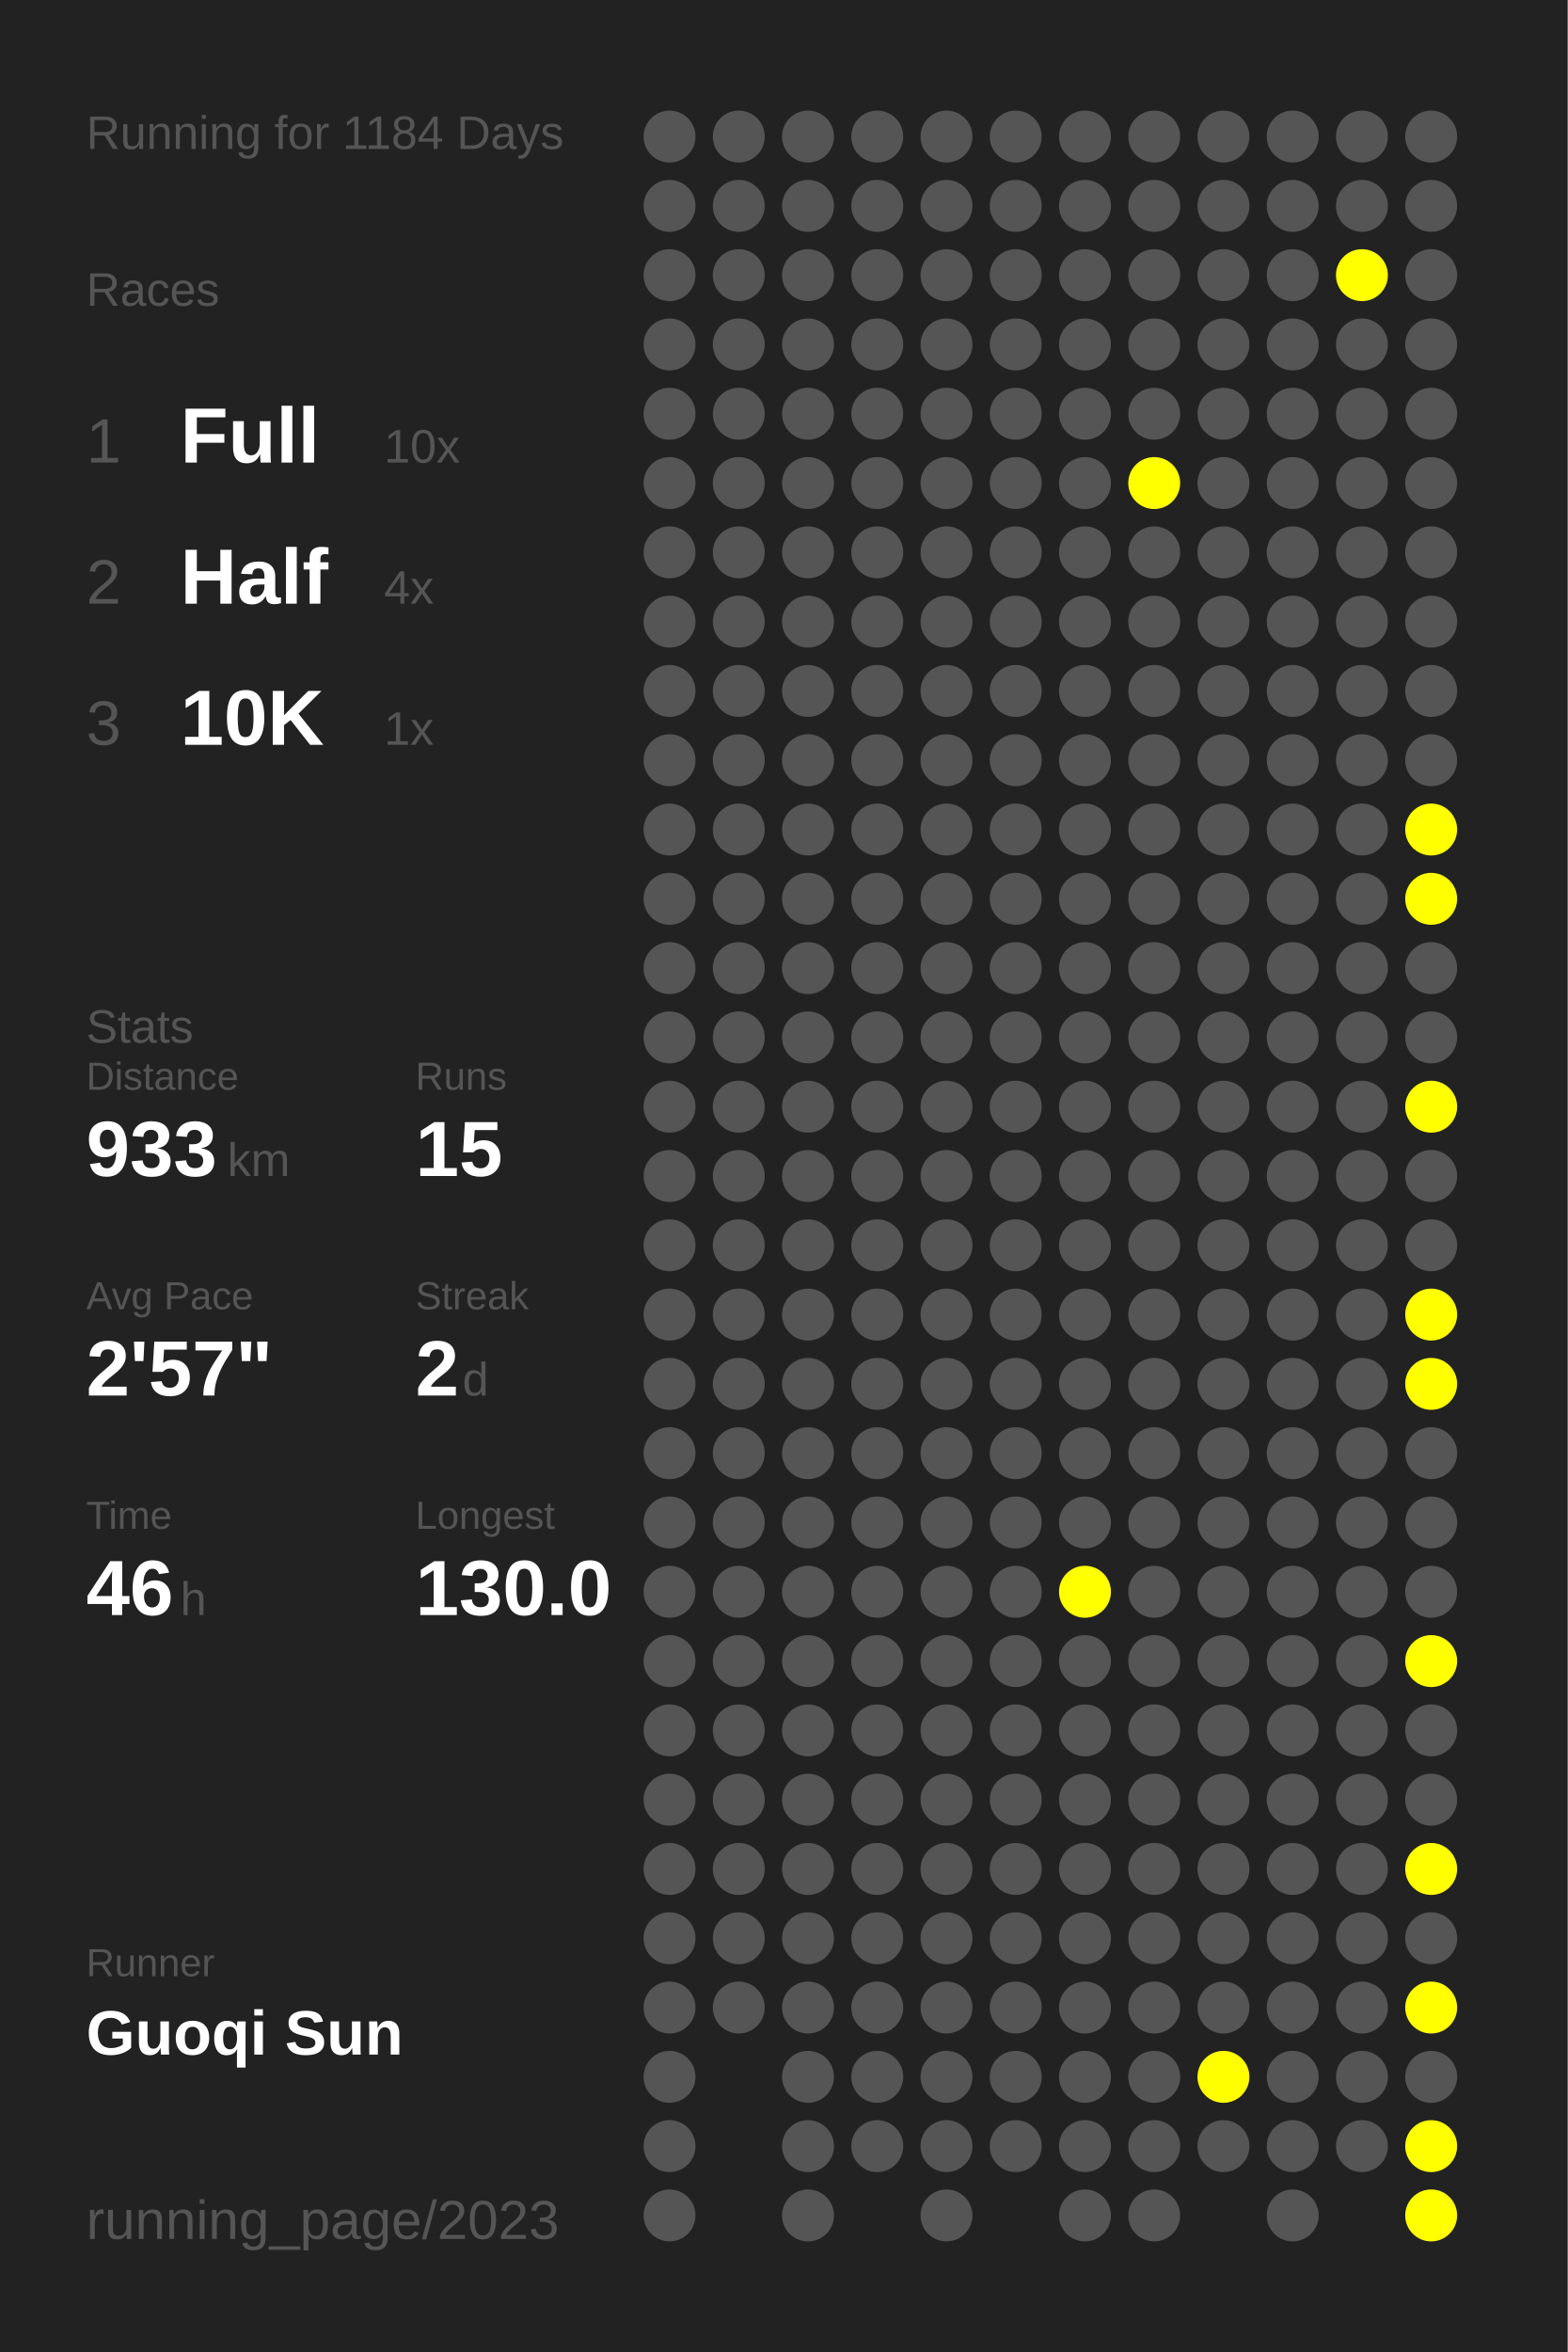
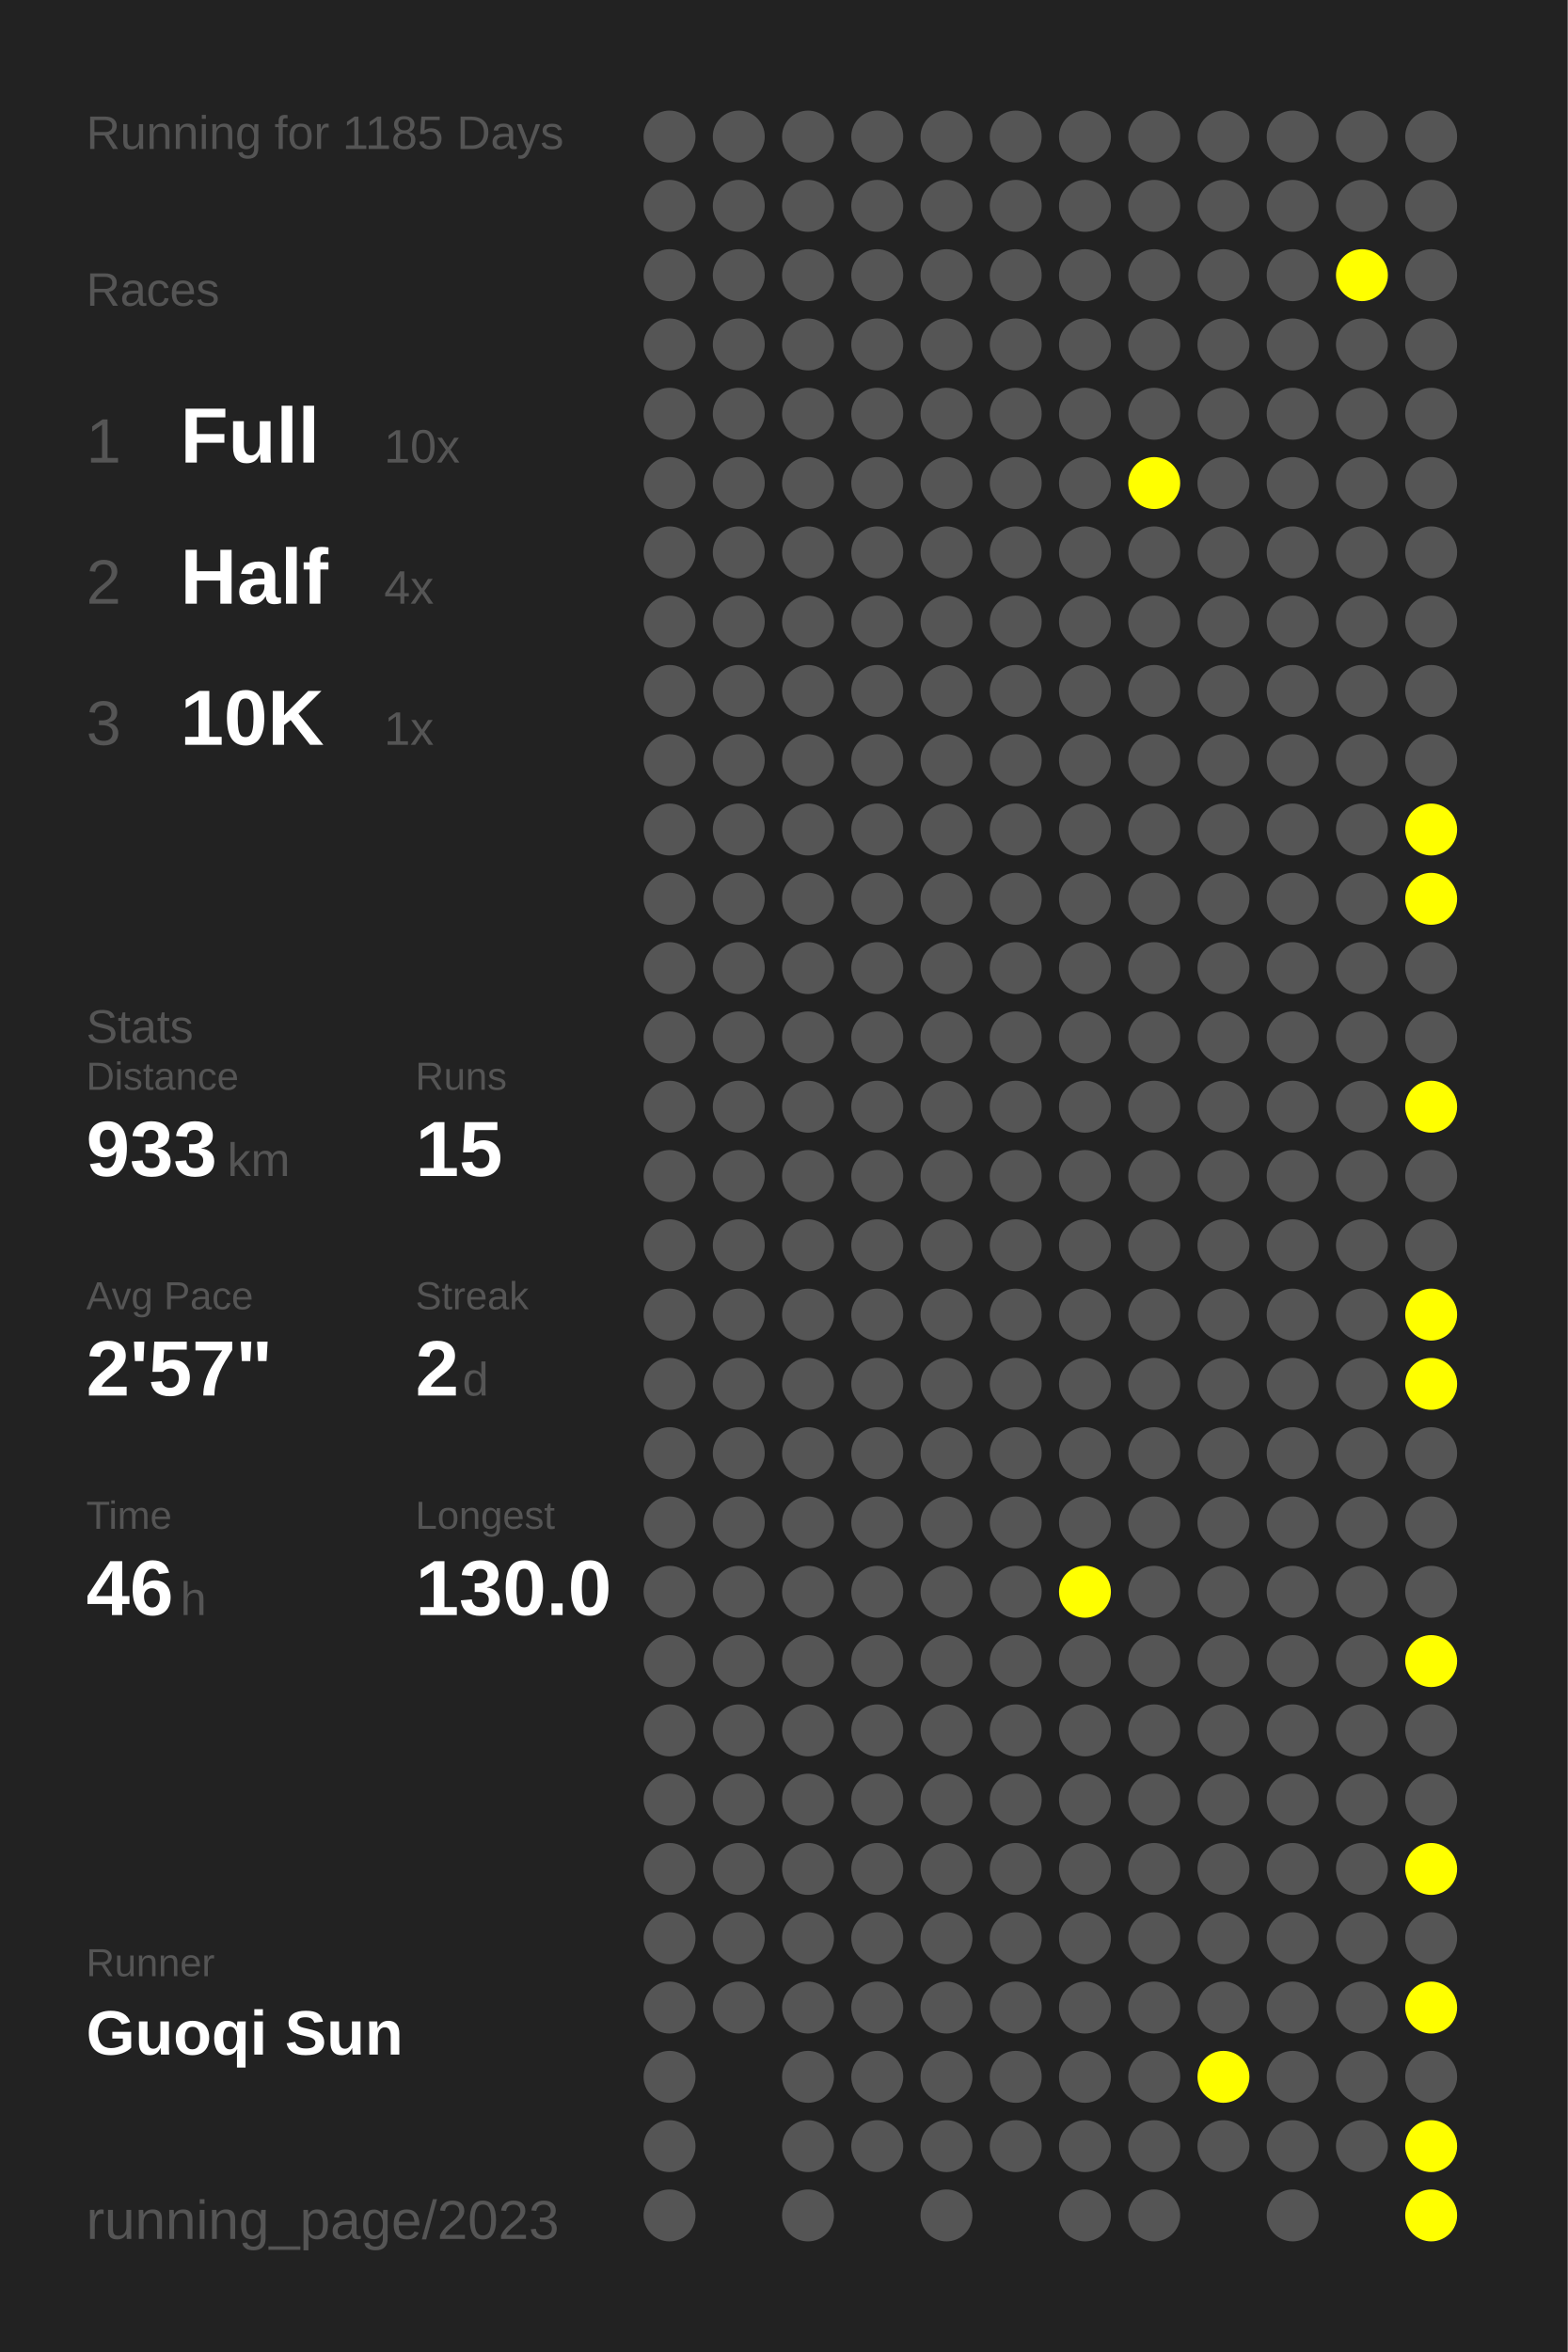
<svg xmlns="http://www.w3.org/2000/svg" baseProfile="full" height="300mm" version="1.1" viewBox="0,0,200,300" width="200mm">
  <defs />
  <rect fill="#222222" height="300" width="200" x="0" y="0" />
-   <text fill="#555555" style="font-size:6px; font-family:Arial;" x="11" y="19">Running for 1184 Days</text>
+   <text fill="#555555" style="font-size:6px; font-family:Arial;" x="11" y="19">Running for 1185 Days</text>
  <text fill="#555555" style="font-size:6px; font-family:Arial;" x="11" y="39">Races</text>
  <text fill="#555555" style="font-size:8px; font-family:Arial;" x="11" y="59">1</text>
  <text fill="#FFFFFF" style="font-size:10px; font-family:Arial; font-weight:bold;" x="23" y="59">Full</text>
  <text fill="#555555" style="font-size:6px; font-family:Arial;" x="49" y="59">10x</text>
  <text fill="#555555" style="font-size:8px; font-family:Arial;" x="11" y="77">2</text>
  <text fill="#FFFFFF" style="font-size:10px; font-family:Arial; font-weight:bold;" x="23" y="77">Half</text>
  <text fill="#555555" style="font-size:6px; font-family:Arial;" x="49" y="77">4x</text>
  <text fill="#555555" style="font-size:8px; font-family:Arial;" x="11" y="95">3</text>
  <text fill="#FFFFFF" style="font-size:10px; font-family:Arial; font-weight:bold;" x="23" y="95">10K</text>
  <text fill="#555555" style="font-size:6px; font-family:Arial;" x="49" y="95">1x</text>
  <text fill="#555555" style="font-size:6px; font-family:Arial;" x="11" y="133">Stats</text>
  <text fill="#555555" style="font-size:5px; font-family:Arial;" x="11" y="139">Distance</text>
  <text fill="#FFFFFF" style="font-size:10px; font-family:Arial; font-weight:bold;" x="11" y="150">933</text>
  <text fill="#555555" style="font-size:6px; font-family:Arial;" x="29" y="150">km</text>
  <text fill="#555555" style="font-size:5px; font-family:Arial;" x="53" y="139">Runs</text>
  <text fill="#FFFFFF" style="font-size:10px; font-family:Arial; font-weight:bold;" x="53" y="150">15</text>
  <text fill="#555555" style="font-size:5px; font-family:Arial;" x="11" y="167">Avg Pace</text>
  <text fill="#FFFFFF" style="font-size:10px; font-family:Arial; font-weight:bold;" x="11" y="178">2'57"</text>
  <text fill="#555555" style="font-size:5px; font-family:Arial;" x="53" y="167">Streak</text>
  <text fill="#FFFFFF" style="font-size:10px; font-family:Arial; font-weight:bold;" x="53" y="178">2</text>
  <text fill="#555555" style="font-size:6px; font-family:Arial;" x="59" y="178">d</text>
  <text fill="#555555" style="font-size:5px; font-family:Arial;" x="11" y="195">Time</text>
  <text fill="#FFFFFF" style="font-size:10px; font-family:Arial; font-weight:bold;" x="11" y="206">46</text>
  <text fill="#555555" style="font-size:6px; font-family:Arial;" x="23" y="206">h</text>
  <text fill="#555555" style="font-size:5px; font-family:Arial;" x="53" y="195">Longest</text>
  <text fill="#FFFFFF" style="font-size:10px; font-family:Arial; font-weight:bold;" x="53" y="206">130.0</text>
  <text fill="#555555" style="font-size:5px; font-family:Arial;" x="11" y="252.065">Runner</text>
  <text fill="#FFFFFF" style="font-size:8px; font-family:Arial; font-weight:bold;" x="11" y="262.065">Guoqi Sun</text>
  <text fill="#555555" style="font-size:7px; font-family:Arial;" x="11" y="285.581">running_page/2023</text>
  <circle cx="85.417" cy="17.419" fill="#555555" r="3.312" />
  <circle cx="85.417" cy="26.258" fill="#555555" r="3.312" />
  <circle cx="85.417" cy="35.097" fill="#555555" r="3.312" />
  <circle cx="85.417" cy="43.935" fill="#555555" r="3.312" />
  <circle cx="85.417" cy="52.774" fill="#555555" r="3.312" />
  <circle cx="85.417" cy="61.613" fill="#555555" r="3.312" />
  <circle cx="85.417" cy="70.452" fill="#555555" r="3.312" />
  <circle cx="85.417" cy="79.29" fill="#555555" r="3.312" />
  <circle cx="85.417" cy="88.129" fill="#555555" r="3.312" />
  <circle cx="85.417" cy="96.968" fill="#555555" r="3.312" />
  <circle cx="85.417" cy="105.806" fill="#555555" r="3.312" />
  <circle cx="85.417" cy="114.645" fill="#555555" r="3.312" />
  <circle cx="85.417" cy="123.484" fill="#555555" r="3.312" />
  <circle cx="85.417" cy="132.323" fill="#555555" r="3.312" />
  <circle cx="85.417" cy="141.161" fill="#555555" r="3.312" />
  <circle cx="85.417" cy="150" fill="#555555" r="3.312" />
  <circle cx="85.417" cy="158.839" fill="#555555" r="3.312" />
  <circle cx="85.417" cy="167.677" fill="#555555" r="3.312" />
  <circle cx="85.417" cy="176.516" fill="#555555" r="3.312" />
  <circle cx="85.417" cy="185.355" fill="#555555" r="3.312" />
  <circle cx="85.417" cy="194.194" fill="#555555" r="3.312" />
  <circle cx="85.417" cy="203.032" fill="#555555" r="3.312" />
  <circle cx="85.417" cy="211.871" fill="#555555" r="3.312" />
  <circle cx="85.417" cy="220.71" fill="#555555" r="3.312" />
  <circle cx="85.417" cy="229.548" fill="#555555" r="3.312" />
  <circle cx="85.417" cy="238.387" fill="#555555" r="3.312" />
  <circle cx="85.417" cy="247.226" fill="#555555" r="3.312" />
  <circle cx="85.417" cy="256.065" fill="#555555" r="3.312" />
  <circle cx="85.417" cy="264.903" fill="#555555" r="3.312" />
  <circle cx="85.417" cy="273.742" fill="#555555" r="3.312" />
  <circle cx="85.417" cy="282.581" fill="#555555" r="3.312" />
  <circle cx="94.25" cy="17.419" fill="#555555" r="3.312" />
  <circle cx="94.25" cy="26.258" fill="#555555" r="3.312" />
  <circle cx="94.25" cy="35.097" fill="#555555" r="3.312" />
  <circle cx="94.25" cy="43.935" fill="#555555" r="3.312" />
  <circle cx="94.25" cy="52.774" fill="#555555" r="3.312" />
  <circle cx="94.25" cy="61.613" fill="#555555" r="3.312" />
  <circle cx="94.25" cy="70.452" fill="#555555" r="3.312" />
  <circle cx="94.25" cy="79.29" fill="#555555" r="3.312" />
  <circle cx="94.25" cy="88.129" fill="#555555" r="3.312" />
  <circle cx="94.25" cy="96.968" fill="#555555" r="3.312" />
  <circle cx="94.25" cy="105.806" fill="#555555" r="3.312" />
  <circle cx="94.25" cy="114.645" fill="#555555" r="3.312" />
  <circle cx="94.25" cy="123.484" fill="#555555" r="3.312" />
  <circle cx="94.25" cy="132.323" fill="#555555" r="3.312" />
  <circle cx="94.25" cy="141.161" fill="#555555" r="3.312" />
  <circle cx="94.25" cy="150" fill="#555555" r="3.312" />
  <circle cx="94.25" cy="158.839" fill="#555555" r="3.312" />
  <circle cx="94.25" cy="167.677" fill="#555555" r="3.312" />
  <circle cx="94.25" cy="176.516" fill="#555555" r="3.312" />
  <circle cx="94.25" cy="185.355" fill="#555555" r="3.312" />
  <circle cx="94.25" cy="194.194" fill="#555555" r="3.312" />
  <circle cx="94.25" cy="203.032" fill="#555555" r="3.312" />
  <circle cx="94.25" cy="211.871" fill="#555555" r="3.312" />
  <circle cx="94.25" cy="220.71" fill="#555555" r="3.312" />
  <circle cx="94.25" cy="229.548" fill="#555555" r="3.312" />
  <circle cx="94.25" cy="238.387" fill="#555555" r="3.312" />
  <circle cx="94.25" cy="247.226" fill="#555555" r="3.312" />
  <circle cx="94.25" cy="256.065" fill="#555555" r="3.312" />
  <circle cx="103.083" cy="17.419" fill="#555555" r="3.312" />
  <circle cx="103.083" cy="26.258" fill="#555555" r="3.312" />
  <circle cx="103.083" cy="35.097" fill="#555555" r="3.312" />
  <circle cx="103.083" cy="43.935" fill="#555555" r="3.312" />
  <circle cx="103.083" cy="52.774" fill="#555555" r="3.312" />
  <circle cx="103.083" cy="61.613" fill="#555555" r="3.312" />
  <circle cx="103.083" cy="70.452" fill="#555555" r="3.312" />
  <circle cx="103.083" cy="79.29" fill="#555555" r="3.312" />
  <circle cx="103.083" cy="88.129" fill="#555555" r="3.312" />
  <circle cx="103.083" cy="96.968" fill="#555555" r="3.312" />
  <circle cx="103.083" cy="105.806" fill="#555555" r="3.312" />
  <circle cx="103.083" cy="114.645" fill="#555555" r="3.312" />
  <circle cx="103.083" cy="123.484" fill="#555555" r="3.312" />
  <circle cx="103.083" cy="132.323" fill="#555555" r="3.312" />
  <circle cx="103.083" cy="141.161" fill="#555555" r="3.312" />
  <circle cx="103.083" cy="150" fill="#555555" r="3.312" />
  <circle cx="103.083" cy="158.839" fill="#555555" r="3.312" />
  <circle cx="103.083" cy="167.677" fill="#555555" r="3.312" />
  <circle cx="103.083" cy="176.516" fill="#555555" r="3.312" />
  <circle cx="103.083" cy="185.355" fill="#555555" r="3.312" />
  <circle cx="103.083" cy="194.194" fill="#555555" r="3.312" />
  <circle cx="103.083" cy="203.032" fill="#555555" r="3.312" />
  <circle cx="103.083" cy="211.871" fill="#555555" r="3.312" />
  <circle cx="103.083" cy="220.71" fill="#555555" r="3.312" />
  <circle cx="103.083" cy="229.548" fill="#555555" r="3.312" />
  <circle cx="103.083" cy="238.387" fill="#555555" r="3.312" />
  <circle cx="103.083" cy="247.226" fill="#555555" r="3.312" />
  <circle cx="103.083" cy="256.065" fill="#555555" r="3.312" />
  <circle cx="103.083" cy="264.903" fill="#555555" r="3.312" />
  <circle cx="103.083" cy="273.742" fill="#555555" r="3.312" />
  <circle cx="103.083" cy="282.581" fill="#555555" r="3.312" />
  <circle cx="111.917" cy="17.419" fill="#555555" r="3.312" />
  <circle cx="111.917" cy="26.258" fill="#555555" r="3.312" />
  <circle cx="111.917" cy="35.097" fill="#555555" r="3.312" />
  <circle cx="111.917" cy="43.935" fill="#555555" r="3.312" />
  <circle cx="111.917" cy="52.774" fill="#555555" r="3.312" />
  <circle cx="111.917" cy="61.613" fill="#555555" r="3.312" />
  <circle cx="111.917" cy="70.452" fill="#555555" r="3.312" />
  <circle cx="111.917" cy="79.29" fill="#555555" r="3.312" />
  <circle cx="111.917" cy="88.129" fill="#555555" r="3.312" />
  <circle cx="111.917" cy="96.968" fill="#555555" r="3.312" />
  <circle cx="111.917" cy="105.806" fill="#555555" r="3.312" />
  <circle cx="111.917" cy="114.645" fill="#555555" r="3.312" />
  <circle cx="111.917" cy="123.484" fill="#555555" r="3.312" />
  <circle cx="111.917" cy="132.323" fill="#555555" r="3.312" />
  <circle cx="111.917" cy="141.161" fill="#555555" r="3.312" />
  <circle cx="111.917" cy="150" fill="#555555" r="3.312" />
  <circle cx="111.917" cy="158.839" fill="#555555" r="3.312" />
  <circle cx="111.917" cy="167.677" fill="#555555" r="3.312" />
  <circle cx="111.917" cy="176.516" fill="#555555" r="3.312" />
  <circle cx="111.917" cy="185.355" fill="#555555" r="3.312" />
  <circle cx="111.917" cy="194.194" fill="#555555" r="3.312" />
  <circle cx="111.917" cy="203.032" fill="#555555" r="3.312" />
  <circle cx="111.917" cy="211.871" fill="#555555" r="3.312" />
  <circle cx="111.917" cy="220.71" fill="#555555" r="3.312" />
  <circle cx="111.917" cy="229.548" fill="#555555" r="3.312" />
  <circle cx="111.917" cy="238.387" fill="#555555" r="3.312" />
  <circle cx="111.917" cy="247.226" fill="#555555" r="3.312" />
  <circle cx="111.917" cy="256.065" fill="#555555" r="3.312" />
  <circle cx="111.917" cy="264.903" fill="#555555" r="3.312" />
  <circle cx="111.917" cy="273.742" fill="#555555" r="3.312" />
  <circle cx="120.75" cy="17.419" fill="#555555" r="3.312" />
  <circle cx="120.75" cy="26.258" fill="#555555" r="3.312" />
  <circle cx="120.75" cy="35.097" fill="#555555" r="3.312" />
  <circle cx="120.75" cy="43.935" fill="#555555" r="3.312" />
  <circle cx="120.75" cy="52.774" fill="#555555" r="3.312" />
  <circle cx="120.75" cy="61.613" fill="#555555" r="3.312" />
  <circle cx="120.75" cy="70.452" fill="#555555" r="3.312" />
  <circle cx="120.75" cy="79.29" fill="#555555" r="3.312" />
  <circle cx="120.75" cy="88.129" fill="#555555" r="3.312" />
  <circle cx="120.75" cy="96.968" fill="#555555" r="3.312" />
  <circle cx="120.75" cy="105.806" fill="#555555" r="3.312" />
  <circle cx="120.75" cy="114.645" fill="#555555" r="3.312" />
  <circle cx="120.75" cy="123.484" fill="#555555" r="3.312" />
  <circle cx="120.75" cy="132.323" fill="#555555" r="3.312" />
  <circle cx="120.75" cy="141.161" fill="#555555" r="3.312" />
  <circle cx="120.75" cy="150" fill="#555555" r="3.312" />
  <circle cx="120.75" cy="158.839" fill="#555555" r="3.312" />
  <circle cx="120.75" cy="167.677" fill="#555555" r="3.312" />
  <circle cx="120.75" cy="176.516" fill="#555555" r="3.312" />
  <circle cx="120.75" cy="185.355" fill="#555555" r="3.312" />
  <circle cx="120.75" cy="194.194" fill="#555555" r="3.312" />
  <circle cx="120.75" cy="203.032" fill="#555555" r="3.312" />
  <circle cx="120.75" cy="211.871" fill="#555555" r="3.312" />
  <circle cx="120.75" cy="220.71" fill="#555555" r="3.312" />
  <circle cx="120.75" cy="229.548" fill="#555555" r="3.312" />
  <circle cx="120.75" cy="238.387" fill="#555555" r="3.312" />
  <circle cx="120.75" cy="247.226" fill="#555555" r="3.312" />
  <circle cx="120.75" cy="256.065" fill="#555555" r="3.312" />
  <circle cx="120.75" cy="264.903" fill="#555555" r="3.312" />
  <circle cx="120.75" cy="273.742" fill="#555555" r="3.312" />
  <circle cx="120.75" cy="282.581" fill="#555555" r="3.312" />
  <circle cx="129.583" cy="17.419" fill="#555555" r="3.312" />
  <circle cx="129.583" cy="26.258" fill="#555555" r="3.312" />
  <circle cx="129.583" cy="35.097" fill="#555555" r="3.312" />
  <circle cx="129.583" cy="43.935" fill="#555555" r="3.312" />
  <circle cx="129.583" cy="52.774" fill="#555555" r="3.312" />
  <circle cx="129.583" cy="61.613" fill="#555555" r="3.312" />
  <circle cx="129.583" cy="70.452" fill="#555555" r="3.312" />
  <circle cx="129.583" cy="79.29" fill="#555555" r="3.312" />
  <circle cx="129.583" cy="88.129" fill="#555555" r="3.312" />
  <circle cx="129.583" cy="96.968" fill="#555555" r="3.312" />
  <circle cx="129.583" cy="105.806" fill="#555555" r="3.312" />
  <circle cx="129.583" cy="114.645" fill="#555555" r="3.312" />
  <circle cx="129.583" cy="123.484" fill="#555555" r="3.312" />
  <circle cx="129.583" cy="132.323" fill="#555555" r="3.312" />
  <circle cx="129.583" cy="141.161" fill="#555555" r="3.312" />
  <circle cx="129.583" cy="150" fill="#555555" r="3.312" />
  <circle cx="129.583" cy="158.839" fill="#555555" r="3.312" />
  <circle cx="129.583" cy="167.677" fill="#555555" r="3.312" />
  <circle cx="129.583" cy="176.516" fill="#555555" r="3.312" />
  <circle cx="129.583" cy="185.355" fill="#555555" r="3.312" />
  <circle cx="129.583" cy="194.194" fill="#555555" r="3.312" />
  <circle cx="129.583" cy="203.032" fill="#555555" r="3.312" />
  <circle cx="129.583" cy="211.871" fill="#555555" r="3.312" />
  <circle cx="129.583" cy="220.71" fill="#555555" r="3.312" />
  <circle cx="129.583" cy="229.548" fill="#555555" r="3.312" />
  <circle cx="129.583" cy="238.387" fill="#555555" r="3.312" />
  <circle cx="129.583" cy="247.226" fill="#555555" r="3.312" />
  <circle cx="129.583" cy="256.065" fill="#555555" r="3.312" />
  <circle cx="129.583" cy="264.903" fill="#555555" r="3.312" />
  <circle cx="129.583" cy="273.742" fill="#555555" r="3.312" />
  <circle cx="138.417" cy="17.419" fill="#555555" r="3.312" />
  <circle cx="138.417" cy="26.258" fill="#555555" r="3.312" />
  <circle cx="138.417" cy="35.097" fill="#555555" r="3.312" />
  <circle cx="138.417" cy="43.935" fill="#555555" r="3.312" />
  <circle cx="138.417" cy="52.774" fill="#555555" r="3.312" />
  <circle cx="138.417" cy="61.613" fill="#555555" r="3.312" />
  <circle cx="138.417" cy="70.452" fill="#555555" r="3.312" />
  <circle cx="138.417" cy="79.29" fill="#555555" r="3.312" />
  <circle cx="138.417" cy="88.129" fill="#555555" r="3.312" />
  <circle cx="138.417" cy="96.968" fill="#555555" r="3.312" />
  <circle cx="138.417" cy="105.806" fill="#555555" r="3.312" />
  <circle cx="138.417" cy="114.645" fill="#555555" r="3.312" />
  <circle cx="138.417" cy="123.484" fill="#555555" r="3.312" />
  <circle cx="138.417" cy="132.323" fill="#555555" r="3.312" />
  <circle cx="138.417" cy="141.161" fill="#555555" r="3.312" />
  <circle cx="138.417" cy="150" fill="#555555" r="3.312" />
  <circle cx="138.417" cy="158.839" fill="#555555" r="3.312" />
  <circle cx="138.417" cy="167.677" fill="#555555" r="3.312" />
  <circle cx="138.417" cy="176.516" fill="#555555" r="3.312" />
  <circle cx="138.417" cy="185.355" fill="#555555" r="3.312" />
  <circle cx="138.417" cy="194.194" fill="#555555" r="3.312" />
  <circle cx="138.417" cy="203.032" fill="#FFFF00" r="3.312" />
  <circle cx="138.417" cy="211.871" fill="#555555" r="3.312" />
  <circle cx="138.417" cy="220.71" fill="#555555" r="3.312" />
  <circle cx="138.417" cy="229.548" fill="#555555" r="3.312" />
  <circle cx="138.417" cy="238.387" fill="#555555" r="3.312" />
  <circle cx="138.417" cy="247.226" fill="#555555" r="3.312" />
  <circle cx="138.417" cy="256.065" fill="#555555" r="3.312" />
  <circle cx="138.417" cy="264.903" fill="#555555" r="3.312" />
  <circle cx="138.417" cy="273.742" fill="#555555" r="3.312" />
  <circle cx="138.417" cy="282.581" fill="#555555" r="3.312" />
  <circle cx="147.25" cy="17.419" fill="#555555" r="3.312" />
  <circle cx="147.25" cy="26.258" fill="#555555" r="3.312" />
  <circle cx="147.25" cy="35.097" fill="#555555" r="3.312" />
  <circle cx="147.25" cy="43.935" fill="#555555" r="3.312" />
  <circle cx="147.25" cy="52.774" fill="#555555" r="3.312" />
  <circle cx="147.25" cy="61.613" fill="#FFFF00" r="3.312" />
  <circle cx="147.25" cy="70.452" fill="#555555" r="3.312" />
  <circle cx="147.25" cy="79.29" fill="#555555" r="3.312" />
  <circle cx="147.25" cy="88.129" fill="#555555" r="3.312" />
  <circle cx="147.25" cy="96.968" fill="#555555" r="3.312" />
  <circle cx="147.25" cy="105.806" fill="#555555" r="3.312" />
  <circle cx="147.25" cy="114.645" fill="#555555" r="3.312" />
  <circle cx="147.25" cy="123.484" fill="#555555" r="3.312" />
  <circle cx="147.25" cy="132.323" fill="#555555" r="3.312" />
  <circle cx="147.25" cy="141.161" fill="#555555" r="3.312" />
  <circle cx="147.25" cy="150" fill="#555555" r="3.312" />
  <circle cx="147.25" cy="158.839" fill="#555555" r="3.312" />
  <circle cx="147.25" cy="167.677" fill="#555555" r="3.312" />
  <circle cx="147.25" cy="176.516" fill="#555555" r="3.312" />
  <circle cx="147.25" cy="185.355" fill="#555555" r="3.312" />
  <circle cx="147.25" cy="194.194" fill="#555555" r="3.312" />
  <circle cx="147.25" cy="203.032" fill="#555555" r="3.312" />
  <circle cx="147.25" cy="211.871" fill="#555555" r="3.312" />
  <circle cx="147.25" cy="220.71" fill="#555555" r="3.312" />
  <circle cx="147.25" cy="229.548" fill="#555555" r="3.312" />
  <circle cx="147.25" cy="238.387" fill="#555555" r="3.312" />
  <circle cx="147.25" cy="247.226" fill="#555555" r="3.312" />
  <circle cx="147.25" cy="256.065" fill="#555555" r="3.312" />
  <circle cx="147.25" cy="264.903" fill="#555555" r="3.312" />
  <circle cx="147.25" cy="273.742" fill="#555555" r="3.312" />
  <circle cx="147.25" cy="282.581" fill="#555555" r="3.312" />
  <circle cx="156.083" cy="17.419" fill="#555555" r="3.312" />
  <circle cx="156.083" cy="26.258" fill="#555555" r="3.312" />
  <circle cx="156.083" cy="35.097" fill="#555555" r="3.312" />
  <circle cx="156.083" cy="43.935" fill="#555555" r="3.312" />
  <circle cx="156.083" cy="52.774" fill="#555555" r="3.312" />
  <circle cx="156.083" cy="61.613" fill="#555555" r="3.312" />
  <circle cx="156.083" cy="70.452" fill="#555555" r="3.312" />
  <circle cx="156.083" cy="79.29" fill="#555555" r="3.312" />
  <circle cx="156.083" cy="88.129" fill="#555555" r="3.312" />
  <circle cx="156.083" cy="96.968" fill="#555555" r="3.312" />
  <circle cx="156.083" cy="105.806" fill="#555555" r="3.312" />
  <circle cx="156.083" cy="114.645" fill="#555555" r="3.312" />
  <circle cx="156.083" cy="123.484" fill="#555555" r="3.312" />
  <circle cx="156.083" cy="132.323" fill="#555555" r="3.312" />
  <circle cx="156.083" cy="141.161" fill="#555555" r="3.312" />
  <circle cx="156.083" cy="150" fill="#555555" r="3.312" />
  <circle cx="156.083" cy="158.839" fill="#555555" r="3.312" />
  <circle cx="156.083" cy="167.677" fill="#555555" r="3.312" />
  <circle cx="156.083" cy="176.516" fill="#555555" r="3.312" />
  <circle cx="156.083" cy="185.355" fill="#555555" r="3.312" />
  <circle cx="156.083" cy="194.194" fill="#555555" r="3.312" />
  <circle cx="156.083" cy="203.032" fill="#555555" r="3.312" />
  <circle cx="156.083" cy="211.871" fill="#555555" r="3.312" />
  <circle cx="156.083" cy="220.71" fill="#555555" r="3.312" />
  <circle cx="156.083" cy="229.548" fill="#555555" r="3.312" />
  <circle cx="156.083" cy="238.387" fill="#555555" r="3.312" />
  <circle cx="156.083" cy="247.226" fill="#555555" r="3.312" />
  <circle cx="156.083" cy="256.065" fill="#555555" r="3.312" />
  <circle cx="156.083" cy="264.903" fill="#FFFF00" r="3.312" />
  <circle cx="156.083" cy="273.742" fill="#555555" r="3.312" />
  <circle cx="164.917" cy="17.419" fill="#555555" r="3.312" />
  <circle cx="164.917" cy="26.258" fill="#555555" r="3.312" />
  <circle cx="164.917" cy="35.097" fill="#555555" r="3.312" />
  <circle cx="164.917" cy="43.935" fill="#555555" r="3.312" />
  <circle cx="164.917" cy="52.774" fill="#555555" r="3.312" />
  <circle cx="164.917" cy="61.613" fill="#555555" r="3.312" />
  <circle cx="164.917" cy="70.452" fill="#555555" r="3.312" />
  <circle cx="164.917" cy="79.29" fill="#555555" r="3.312" />
  <circle cx="164.917" cy="88.129" fill="#555555" r="3.312" />
  <circle cx="164.917" cy="96.968" fill="#555555" r="3.312" />
  <circle cx="164.917" cy="105.806" fill="#555555" r="3.312" />
  <circle cx="164.917" cy="114.645" fill="#555555" r="3.312" />
  <circle cx="164.917" cy="123.484" fill="#555555" r="3.312" />
  <circle cx="164.917" cy="132.323" fill="#555555" r="3.312" />
  <circle cx="164.917" cy="141.161" fill="#555555" r="3.312" />
  <circle cx="164.917" cy="150" fill="#555555" r="3.312" />
  <circle cx="164.917" cy="158.839" fill="#555555" r="3.312" />
  <circle cx="164.917" cy="167.677" fill="#555555" r="3.312" />
  <circle cx="164.917" cy="176.516" fill="#555555" r="3.312" />
  <circle cx="164.917" cy="185.355" fill="#555555" r="3.312" />
  <circle cx="164.917" cy="194.194" fill="#555555" r="3.312" />
  <circle cx="164.917" cy="203.032" fill="#555555" r="3.312" />
  <circle cx="164.917" cy="211.871" fill="#555555" r="3.312" />
  <circle cx="164.917" cy="220.71" fill="#555555" r="3.312" />
  <circle cx="164.917" cy="229.548" fill="#555555" r="3.312" />
  <circle cx="164.917" cy="238.387" fill="#555555" r="3.312" />
  <circle cx="164.917" cy="247.226" fill="#555555" r="3.312" />
  <circle cx="164.917" cy="256.065" fill="#555555" r="3.312" />
  <circle cx="164.917" cy="264.903" fill="#555555" r="3.312" />
  <circle cx="164.917" cy="273.742" fill="#555555" r="3.312" />
  <circle cx="164.917" cy="282.581" fill="#555555" r="3.312" />
  <circle cx="173.75" cy="17.419" fill="#555555" r="3.312" />
  <circle cx="173.75" cy="26.258" fill="#555555" r="3.312" />
  <circle cx="173.75" cy="35.097" fill="#FFFF00" r="3.312" />
  <circle cx="173.75" cy="43.935" fill="#555555" r="3.312" />
  <circle cx="173.75" cy="52.774" fill="#555555" r="3.312" />
  <circle cx="173.75" cy="61.613" fill="#555555" r="3.312" />
  <circle cx="173.75" cy="70.452" fill="#555555" r="3.312" />
  <circle cx="173.75" cy="79.29" fill="#555555" r="3.312" />
  <circle cx="173.75" cy="88.129" fill="#555555" r="3.312" />
  <circle cx="173.75" cy="96.968" fill="#555555" r="3.312" />
  <circle cx="173.75" cy="105.806" fill="#555555" r="3.312" />
  <circle cx="173.75" cy="114.645" fill="#555555" r="3.312" />
  <circle cx="173.75" cy="123.484" fill="#555555" r="3.312" />
  <circle cx="173.75" cy="132.323" fill="#555555" r="3.312" />
  <circle cx="173.75" cy="141.161" fill="#555555" r="3.312" />
  <circle cx="173.75" cy="150" fill="#555555" r="3.312" />
  <circle cx="173.75" cy="158.839" fill="#555555" r="3.312" />
  <circle cx="173.75" cy="167.677" fill="#555555" r="3.312" />
  <circle cx="173.75" cy="176.516" fill="#555555" r="3.312" />
  <circle cx="173.75" cy="185.355" fill="#555555" r="3.312" />
  <circle cx="173.75" cy="194.194" fill="#555555" r="3.312" />
  <circle cx="173.75" cy="203.032" fill="#555555" r="3.312" />
  <circle cx="173.75" cy="211.871" fill="#555555" r="3.312" />
  <circle cx="173.75" cy="220.71" fill="#555555" r="3.312" />
  <circle cx="173.75" cy="229.548" fill="#555555" r="3.312" />
  <circle cx="173.75" cy="238.387" fill="#555555" r="3.312" />
  <circle cx="173.75" cy="247.226" fill="#555555" r="3.312" />
  <circle cx="173.75" cy="256.065" fill="#555555" r="3.312" />
  <circle cx="173.75" cy="264.903" fill="#555555" r="3.312" />
  <circle cx="173.75" cy="273.742" fill="#555555" r="3.312" />
  <circle cx="182.583" cy="17.419" fill="#555555" r="3.312" />
  <circle cx="182.583" cy="26.258" fill="#555555" r="3.312" />
  <circle cx="182.583" cy="35.097" fill="#555555" r="3.312" />
  <circle cx="182.583" cy="43.935" fill="#555555" r="3.312" />
  <circle cx="182.583" cy="52.774" fill="#555555" r="3.312" />
  <circle cx="182.583" cy="61.613" fill="#555555" r="3.312" />
  <circle cx="182.583" cy="70.452" fill="#555555" r="3.312" />
  <circle cx="182.583" cy="79.29" fill="#555555" r="3.312" />
  <circle cx="182.583" cy="88.129" fill="#555555" r="3.312" />
  <circle cx="182.583" cy="96.968" fill="#555555" r="3.312" />
  <circle cx="182.583" cy="105.806" fill="#FFFF00" r="3.312" />
  <circle cx="182.583" cy="114.645" fill="#FFFF00" r="3.312" />
  <circle cx="182.583" cy="123.484" fill="#555555" r="3.312" />
  <circle cx="182.583" cy="132.323" fill="#555555" r="3.312" />
  <circle cx="182.583" cy="141.161" fill="#FFFF00" r="3.312" />
  <circle cx="182.583" cy="150" fill="#555555" r="3.312" />
  <circle cx="182.583" cy="158.839" fill="#555555" r="3.312" />
  <circle cx="182.583" cy="167.677" fill="#FFFF00" r="3.312" />
  <circle cx="182.583" cy="176.516" fill="#FFFF00" r="3.312" />
  <circle cx="182.583" cy="185.355" fill="#555555" r="3.312" />
  <circle cx="182.583" cy="194.194" fill="#555555" r="3.312" />
  <circle cx="182.583" cy="203.032" fill="#555555" r="3.312" />
  <circle cx="182.583" cy="211.871" fill="#FFFF00" r="3.312" />
  <circle cx="182.583" cy="220.71" fill="#555555" r="3.312" />
  <circle cx="182.583" cy="229.548" fill="#555555" r="3.312" />
  <circle cx="182.583" cy="238.387" fill="#FFFF00" r="3.312" />
  <circle cx="182.583" cy="247.226" fill="#555555" r="3.312" />
  <circle cx="182.583" cy="256.065" fill="#FFFF00" r="3.312" />
  <circle cx="182.583" cy="264.903" fill="#555555" r="3.312" />
  <circle cx="182.583" cy="273.742" fill="#FFFF00" r="3.312" />
  <circle cx="182.583" cy="282.581" fill="#FFFF00" r="3.312" />
</svg>
